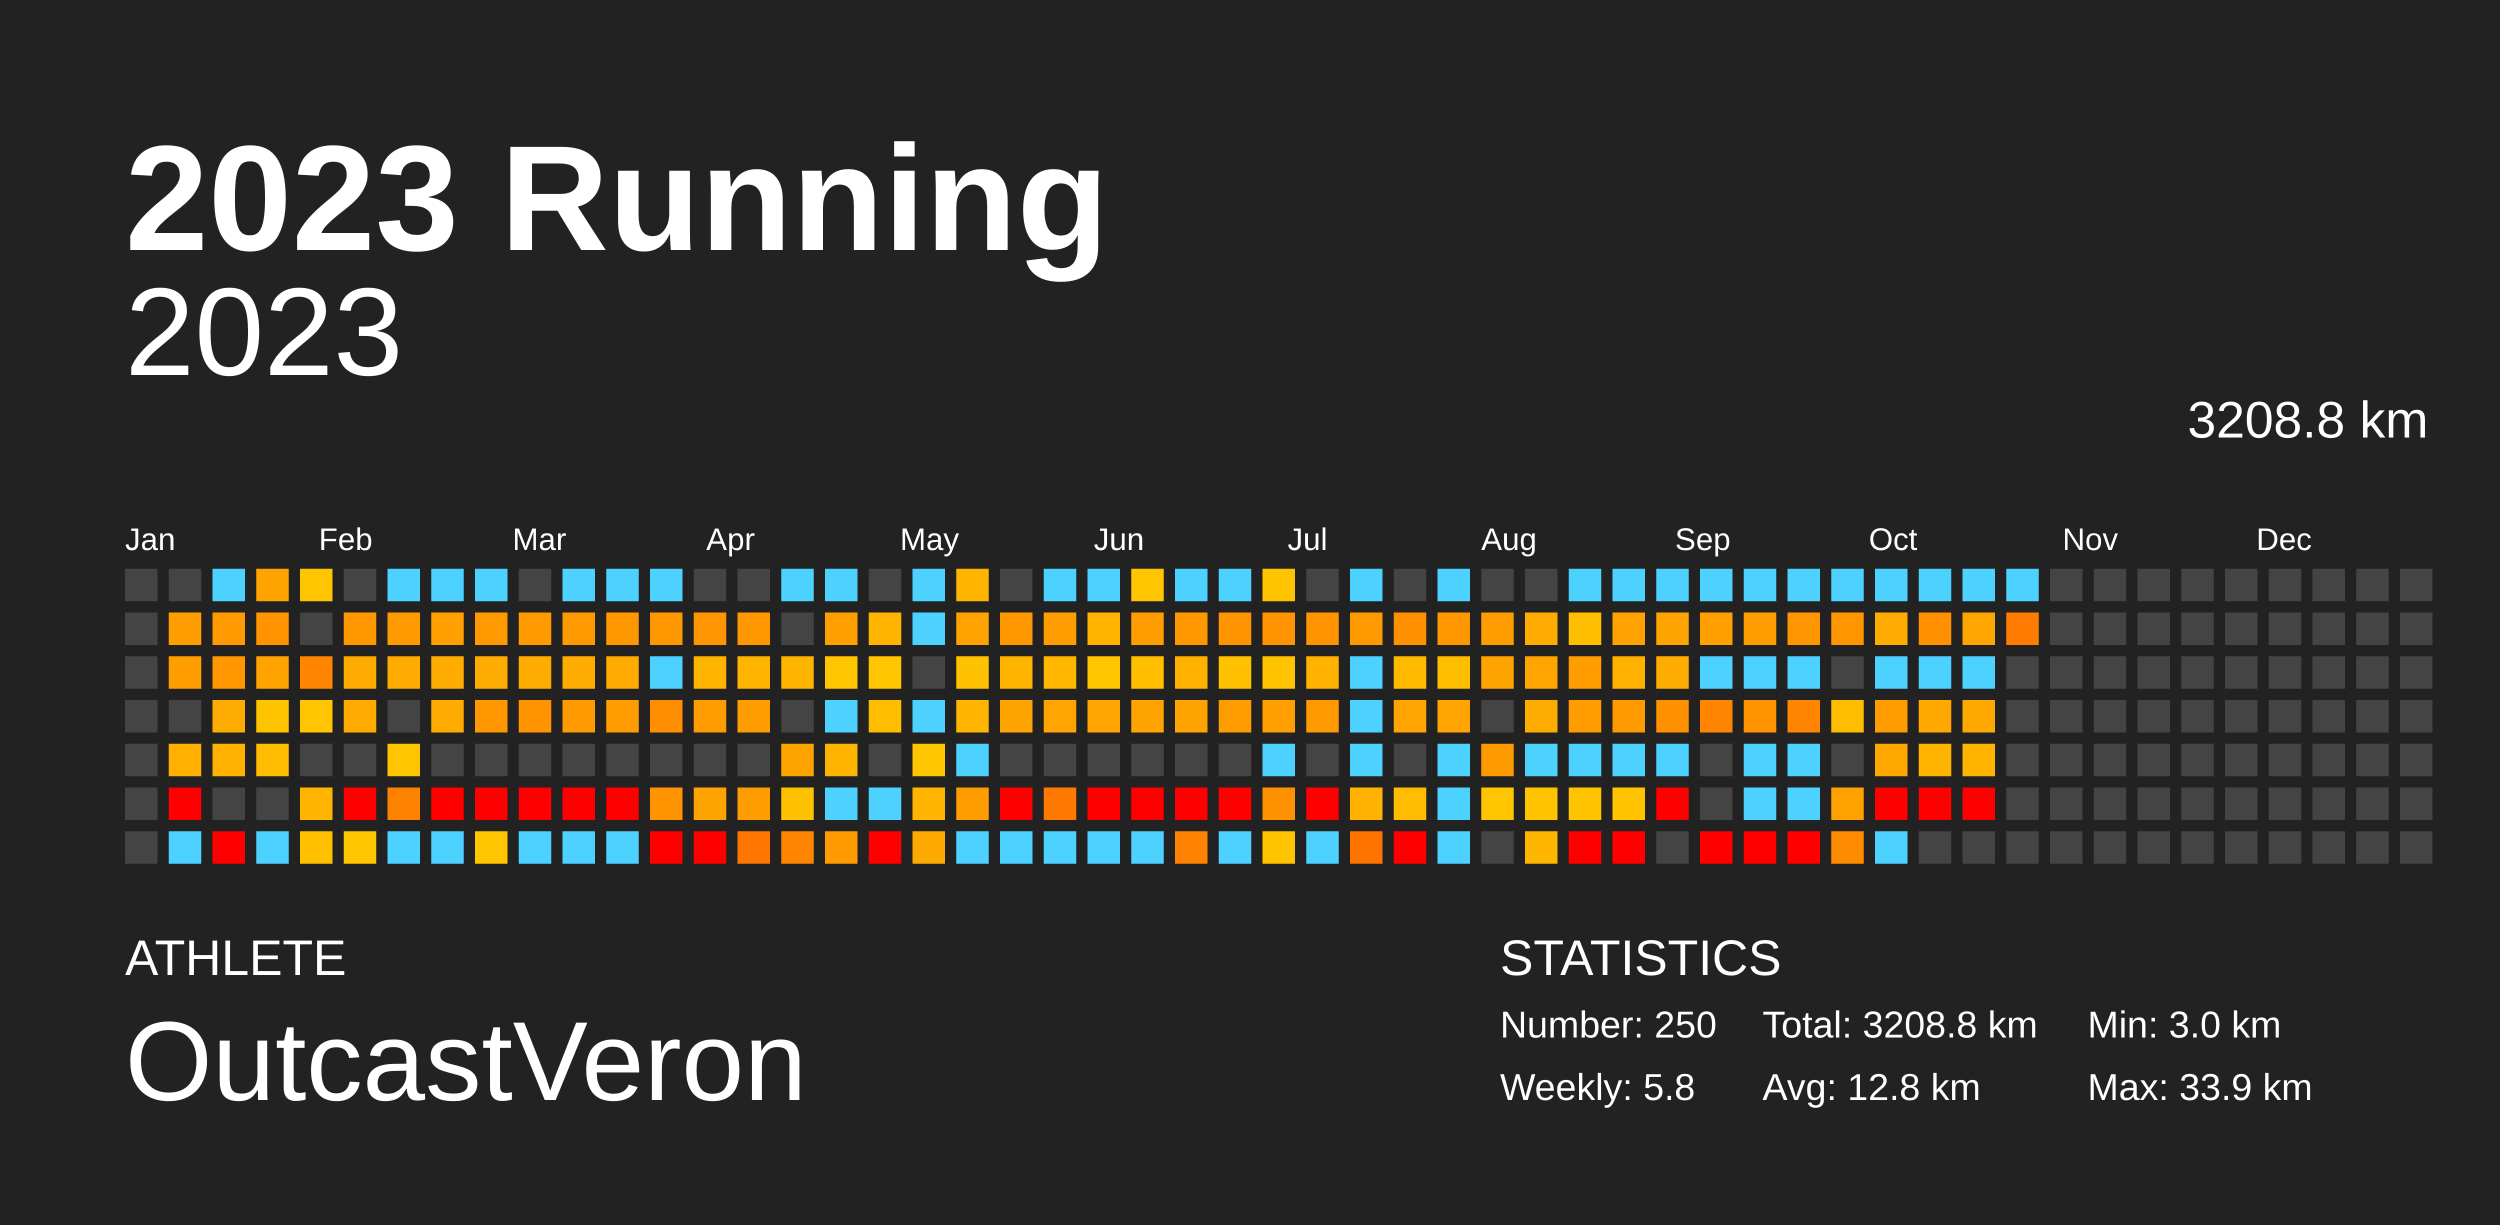
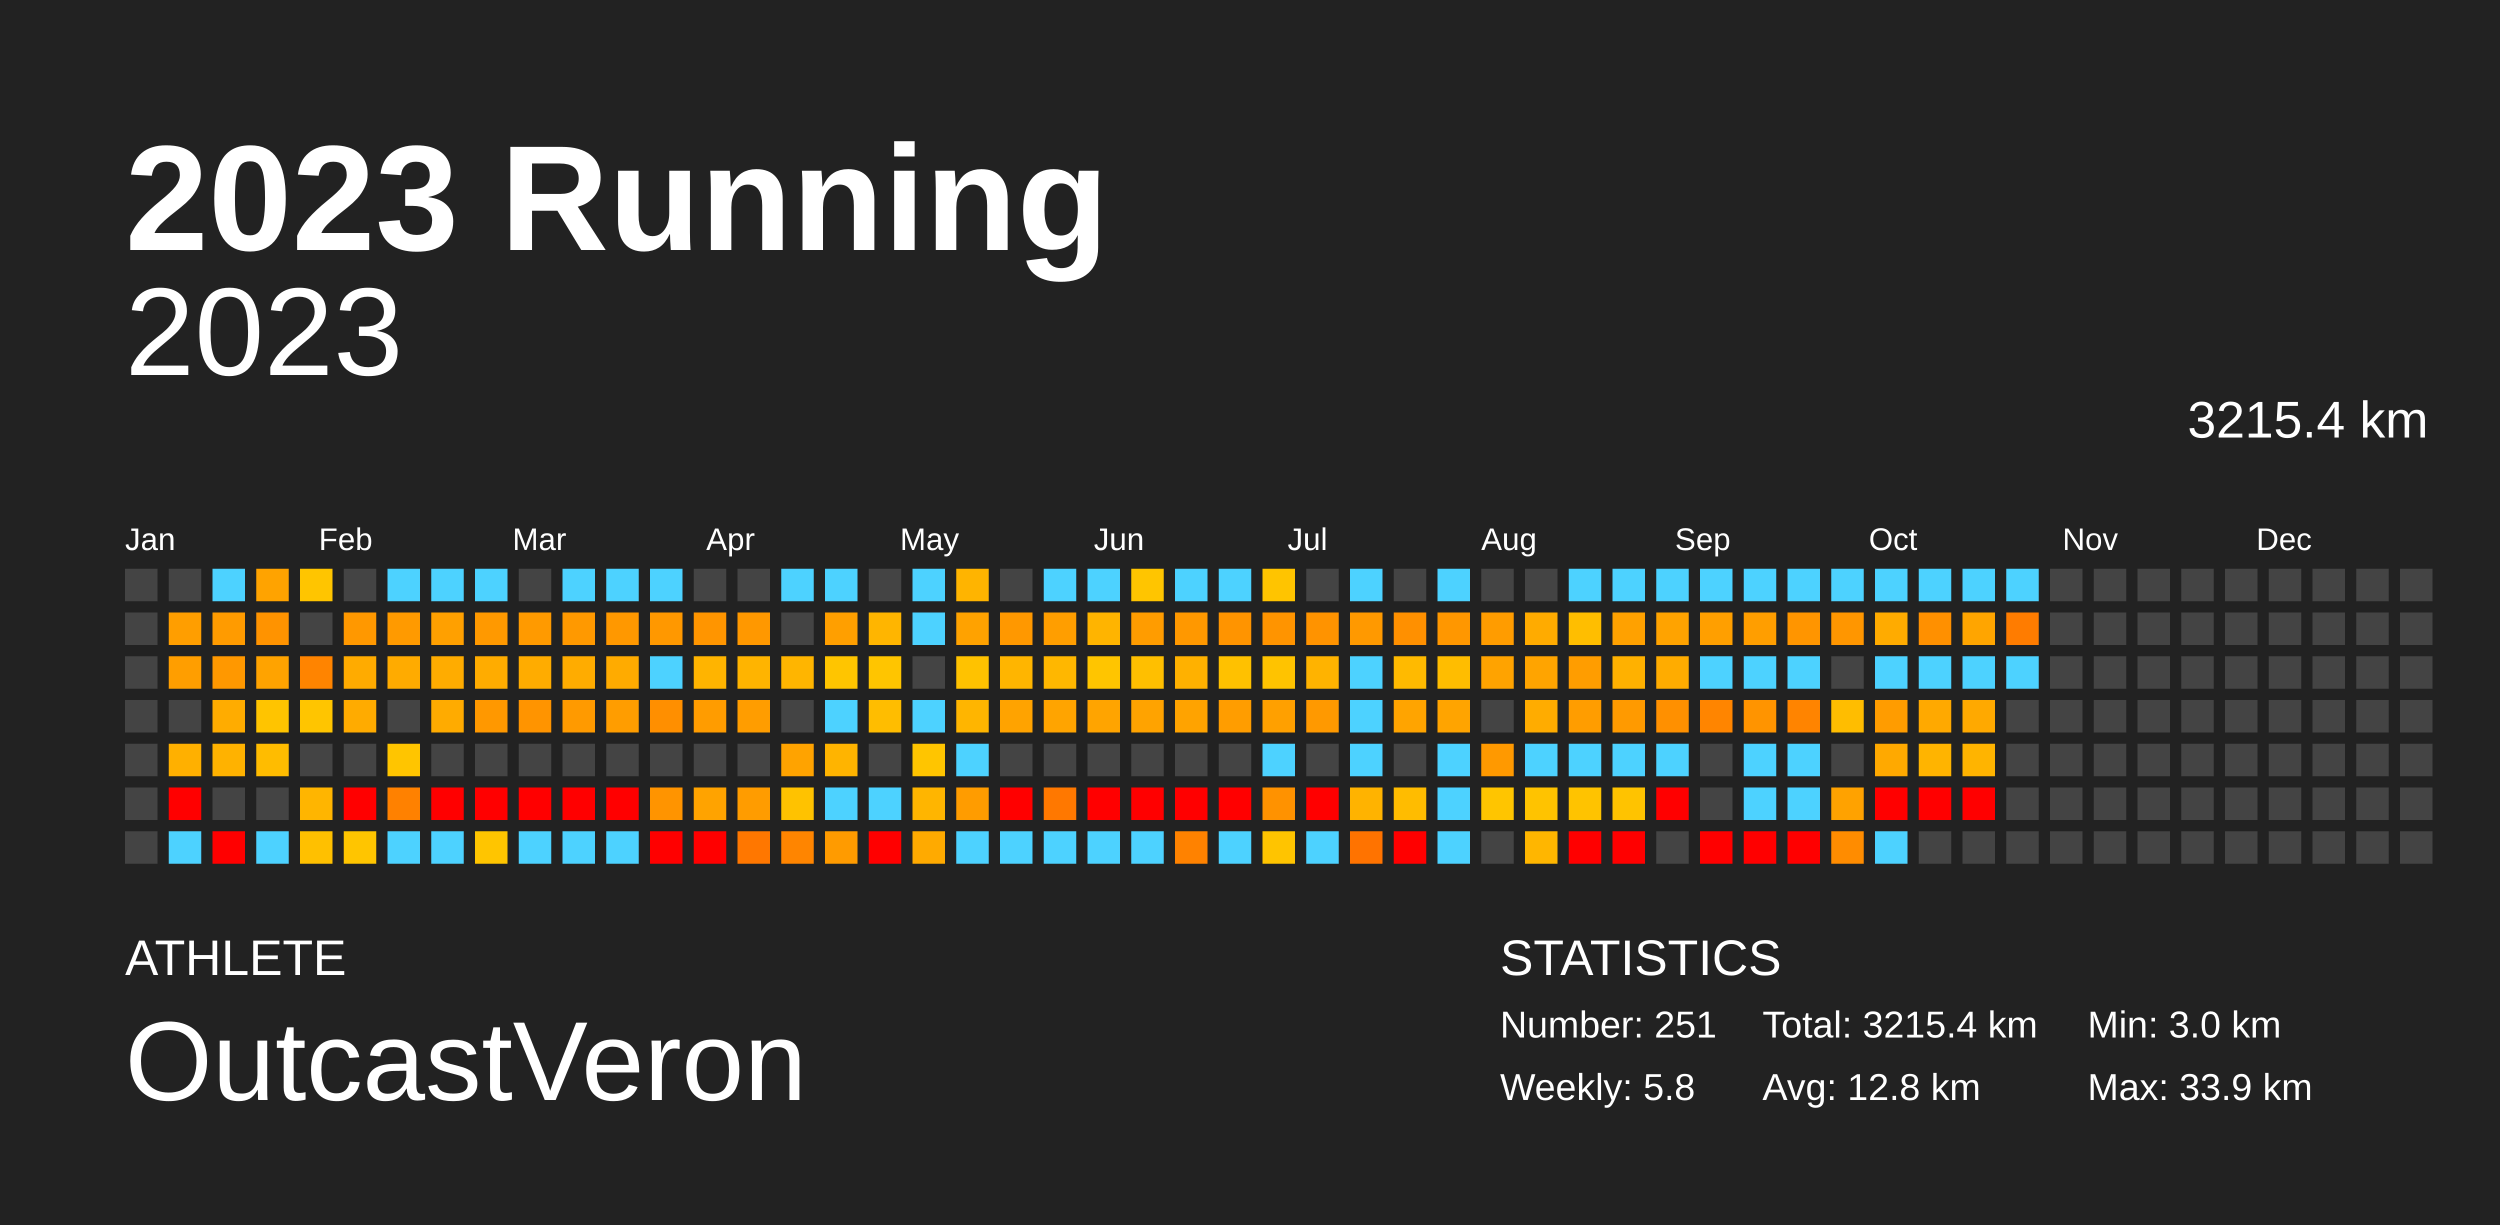
<svg xmlns="http://www.w3.org/2000/svg" baseProfile="full" height="98mm" version="1.1" viewBox="0,0,200,98" width="200mm">
  <defs />
  <rect fill="#222222" height="98" width="200" x="0" y="0" />
  <text fill="#FFFFFF" style="font-size:12px; font-family:Arial; font-weight:bold;" x="10" y="20">2023 Running</text>
  <text fill="#FFFFFF" style="font-size:4px; font-family:Arial" x="10" y="78">ATHLETE</text>
  <text fill="#FFFFFF" style="font-size:9px; font-family:Arial" x="10" y="88">OutcastVeron</text>
  <text fill="#FFFFFF" style="font-size:4px; font-family:Arial" x="120" y="78">STATISTICS</text>
-   <text fill="#FFFFFF" style="font-size:3px; font-family:Arial" x="120" y="83">Number: 250</text>
+   <text fill="#FFFFFF" style="font-size:3px; font-family:Arial" x="120" y="83">Number: 251</text>
  <text fill="#FFFFFF" style="font-size:3px; font-family:Arial" x="120" y="88">Weekly: 5.8</text>
-   <text fill="#FFFFFF" style="font-size:3px; font-family:Arial" x="141" y="83">Total: 3208.8 km</text>
+   <text fill="#FFFFFF" style="font-size:3px; font-family:Arial" x="141" y="83">Total: 3215.4 km</text>
  <text fill="#FFFFFF" style="font-size:3px; font-family:Arial" x="141" y="88">Avg: 12.8 km</text>
  <text fill="#FFFFFF" style="font-size:3px; font-family:Arial" x="167" y="83">Min: 3.0 km</text>
  <text fill="#FFFFFF" style="font-size:3px; font-family:Arial" x="167" y="88">Max: 33.9 km</text>
  <text alignment-baseline="hanging" fill="#FFFFFF" style="font-size:10.0px; font-family:Arial;" x="10" y="30">2023</text>
-   <text alignment-baseline="hanging" fill="#FFFFFF" style="font-size:4.125px; font-family:Arial;" x="175" y="35">3208.8 km</text>
+   <text alignment-baseline="hanging" fill="#FFFFFF" style="font-size:4.125px; font-family:Arial;" x="175" y="35">3215.4 km</text>
  <text fill="#FFFFFF" style="font-size:2.5px; font-family:Arial" x="10.0" y="44">Jan</text>
  <text fill="#FFFFFF" style="font-size:2.5px; font-family:Arial" x="25.5" y="44">Feb</text>
  <text fill="#FFFFFF" style="font-size:2.5px; font-family:Arial" x="41.0" y="44">Mar</text>
  <text fill="#FFFFFF" style="font-size:2.5px; font-family:Arial" x="56.5" y="44">Apr</text>
  <text fill="#FFFFFF" style="font-size:2.5px; font-family:Arial" x="72.0" y="44">May</text>
  <text fill="#FFFFFF" style="font-size:2.5px; font-family:Arial" x="87.5" y="44">Jun</text>
  <text fill="#FFFFFF" style="font-size:2.5px; font-family:Arial" x="103.0" y="44">Jul</text>
  <text fill="#FFFFFF" style="font-size:2.5px; font-family:Arial" x="118.5" y="44">Aug</text>
  <text fill="#FFFFFF" style="font-size:2.5px; font-family:Arial" x="134.0" y="44">Sep</text>
  <text fill="#FFFFFF" style="font-size:2.5px; font-family:Arial" x="149.5" y="44">Oct</text>
  <text fill="#FFFFFF" style="font-size:2.5px; font-family:Arial" x="165.0" y="44">Nov</text>
  <text fill="#FFFFFF" style="font-size:2.5px; font-family:Arial" x="180.5" y="44">Dec</text>
  <rect fill="#444444" height="2.6" width="2.6" x="10.0" y="45.5" />
  <rect fill="#444444" height="2.6" width="2.6" x="10.0" y="49.0" />
  <rect fill="#444444" height="2.6" width="2.6" x="10.0" y="52.5" />
  <rect fill="#444444" height="2.6" width="2.6" x="10.0" y="56.0" />
  <rect fill="#444444" height="2.6" width="2.6" x="10.0" y="59.5" />
  <rect fill="#444444" height="2.6" width="2.6" x="10.0" y="63.0" />
  <rect fill="#444444" height="2.6" width="2.6" x="10.0" y="66.5" />
  <rect fill="#444444" height="2.6" width="2.6" x="13.5" y="45.5" />
  <rect fill="#ff9e00" height="2.6" width="2.6" x="13.5" y="49.0" />
  <rect fill="#ff9e00" height="2.6" width="2.6" x="13.5" y="52.5" />
  <rect fill="#444444" height="2.6" width="2.6" x="13.5" y="56.0" />
  <rect fill="#ffb000" height="2.6" width="2.6" x="13.5" y="59.5" />
  <rect fill="red" height="2.6" width="2.6" x="13.5" y="63.0" />
  <rect fill="#4dd2ff" height="2.6" width="2.6" x="13.5" y="66.5" />
  <rect fill="#4dd2ff" height="2.6" width="2.6" x="17.0" y="45.5" />
  <rect fill="#ff9b00" height="2.6" width="2.6" x="17.0" y="49.0" />
  <rect fill="#ff9800" height="2.6" width="2.6" x="17.0" y="52.5" />
  <rect fill="#ffac00" height="2.6" width="2.6" x="17.0" y="56.0" />
  <rect fill="#ffb200" height="2.6" width="2.6" x="17.0" y="59.5" />
  <rect fill="#444444" height="2.6" width="2.6" x="17.0" y="63.0" />
  <rect fill="red" height="2.6" width="2.6" x="17.0" y="66.5" />
  <rect fill="#ffa300" height="2.6" width="2.6" x="20.5" y="45.5" />
  <rect fill="#ff9300" height="2.6" width="2.6" x="20.5" y="49.0" />
  <rect fill="#ffa300" height="2.6" width="2.6" x="20.5" y="52.5" />
  <rect fill="#ffc400" height="2.6" width="2.6" x="20.5" y="56.0" />
  <rect fill="#ffbc00" height="2.6" width="2.6" x="20.5" y="59.5" />
  <rect fill="#444444" height="2.6" width="2.6" x="20.5" y="63.0" />
  <rect fill="#4dd2ff" height="2.6" width="2.6" x="20.5" y="66.5" />
  <rect fill="#ffc500" height="2.6" width="2.6" x="24.0" y="45.5" />
  <rect fill="#444444" height="2.6" width="2.6" x="24.0" y="49.0" />
  <rect fill="#ff8400" height="2.6" width="2.6" x="24.0" y="52.5" />
  <rect fill="#ffc500" height="2.6" width="2.6" x="24.0" y="56.0" />
  <rect fill="#444444" height="2.6" width="2.6" x="24.0" y="59.5" />
  <rect fill="#ffb500" height="2.6" width="2.6" x="24.0" y="63.0" />
  <rect fill="#ffc000" height="2.6" width="2.6" x="24.0" y="66.5" />
  <rect fill="#444444" height="2.6" width="2.6" x="27.5" y="45.5" />
  <rect fill="#ff9800" height="2.6" width="2.6" x="27.5" y="49.0" />
  <rect fill="#ffab00" height="2.6" width="2.6" x="27.5" y="52.5" />
  <rect fill="#ffab00" height="2.6" width="2.6" x="27.5" y="56.0" />
  <rect fill="#444444" height="2.6" width="2.6" x="27.5" y="59.5" />
  <rect fill="red" height="2.6" width="2.6" x="27.5" y="63.0" />
  <rect fill="#ffc500" height="2.6" width="2.6" x="27.5" y="66.5" />
  <rect fill="#4dd2ff" height="2.6" width="2.6" x="31.0" y="45.5" />
  <rect fill="#ff9a00" height="2.6" width="2.6" x="31.0" y="49.0" />
  <rect fill="#ffab00" height="2.6" width="2.6" x="31.0" y="52.5" />
  <rect fill="#444444" height="2.6" width="2.6" x="31.0" y="56.0" />
  <rect fill="#ffc500" height="2.6" width="2.6" x="31.0" y="59.5" />
  <rect fill="#ff8100" height="2.6" width="2.6" x="31.0" y="63.0" />
  <rect fill="#4dd2ff" height="2.6" width="2.6" x="31.0" y="66.5" />
  <rect fill="#4dd2ff" height="2.6" width="2.6" x="34.5" y="45.5" />
  <rect fill="#ffa000" height="2.6" width="2.6" x="34.5" y="49.0" />
  <rect fill="#ffac00" height="2.6" width="2.6" x="34.5" y="52.5" />
  <rect fill="#ffab00" height="2.6" width="2.6" x="34.5" y="56.0" />
  <rect fill="#444444" height="2.6" width="2.6" x="34.5" y="59.5" />
  <rect fill="red" height="2.6" width="2.6" x="34.5" y="63.0" />
  <rect fill="#4dd2ff" height="2.6" width="2.6" x="34.5" y="66.5" />
  <rect fill="#4dd2ff" height="2.6" width="2.6" x="38.0" y="45.5" />
  <rect fill="#ff9900" height="2.6" width="2.6" x="38.0" y="49.0" />
  <rect fill="#ffac00" height="2.6" width="2.6" x="38.0" y="52.5" />
  <rect fill="#ff9800" height="2.6" width="2.6" x="38.0" y="56.0" />
  <rect fill="#444444" height="2.6" width="2.6" x="38.0" y="59.5" />
  <rect fill="red" height="2.6" width="2.6" x="38.0" y="63.0" />
  <rect fill="#ffc500" height="2.6" width="2.6" x="38.0" y="66.5" />
  <rect fill="#444444" height="2.6" width="2.6" x="41.5" y="45.5" />
  <rect fill="#ff9a00" height="2.6" width="2.6" x="41.5" y="49.0" />
  <rect fill="#ffac00" height="2.6" width="2.6" x="41.5" y="52.5" />
  <rect fill="#ff9400" height="2.6" width="2.6" x="41.5" y="56.0" />
  <rect fill="#444444" height="2.6" width="2.6" x="41.5" y="59.5" />
  <rect fill="red" height="2.6" width="2.6" x="41.5" y="63.0" />
  <rect fill="#4dd2ff" height="2.6" width="2.6" x="41.5" y="66.5" />
  <rect fill="#4dd2ff" height="2.6" width="2.6" x="45.0" y="45.5" />
  <rect fill="#ff9900" height="2.6" width="2.6" x="45.0" y="49.0" />
  <rect fill="#ffac00" height="2.6" width="2.6" x="45.0" y="52.5" />
  <rect fill="#ff9a00" height="2.6" width="2.6" x="45.0" y="56.0" />
  <rect fill="#444444" height="2.6" width="2.6" x="45.0" y="59.5" />
  <rect fill="red" height="2.6" width="2.6" x="45.0" y="63.0" />
  <rect fill="#4dd2ff" height="2.6" width="2.6" x="45.0" y="66.5" />
  <rect fill="#4dd2ff" height="2.6" width="2.6" x="48.5" y="45.5" />
  <rect fill="#ff9800" height="2.6" width="2.6" x="48.5" y="49.0" />
  <rect fill="#ffab00" height="2.6" width="2.6" x="48.5" y="52.5" />
  <rect fill="#ff9d00" height="2.6" width="2.6" x="48.5" y="56.0" />
  <rect fill="#444444" height="2.6" width="2.6" x="48.5" y="59.5" />
  <rect fill="red" height="2.6" width="2.6" x="48.5" y="63.0" />
  <rect fill="#4dd2ff" height="2.6" width="2.6" x="48.5" y="66.5" />
  <rect fill="#4dd2ff" height="2.6" width="2.6" x="52.0" y="45.5" />
  <rect fill="#ff9800" height="2.6" width="2.6" x="52.0" y="49.0" />
  <rect fill="#4dd2ff" height="2.6" width="2.6" x="52.0" y="52.5" />
  <rect fill="#ff8f00" height="2.6" width="2.6" x="52.0" y="56.0" />
  <rect fill="#444444" height="2.6" width="2.6" x="52.0" y="59.5" />
  <rect fill="#ff9400" height="2.6" width="2.6" x="52.0" y="63.0" />
  <rect fill="red" height="2.6" width="2.6" x="52.0" y="66.5" />
  <rect fill="#444444" height="2.6" width="2.6" x="55.5" y="45.5" />
  <rect fill="#ff9500" height="2.6" width="2.6" x="55.5" y="49.0" />
  <rect fill="#ffb400" height="2.6" width="2.6" x="55.5" y="52.5" />
  <rect fill="#ff9c00" height="2.6" width="2.6" x="55.5" y="56.0" />
  <rect fill="#444444" height="2.6" width="2.6" x="55.5" y="59.5" />
  <rect fill="#ffa300" height="2.6" width="2.6" x="55.5" y="63.0" />
  <rect fill="red" height="2.6" width="2.6" x="55.5" y="66.5" />
  <rect fill="#444444" height="2.6" width="2.6" x="59.0" y="45.5" />
  <rect fill="#ff9800" height="2.6" width="2.6" x="59.0" y="49.0" />
  <rect fill="#ffb400" height="2.6" width="2.6" x="59.0" y="52.5" />
  <rect fill="#ff9d00" height="2.6" width="2.6" x="59.0" y="56.0" />
  <rect fill="#444444" height="2.6" width="2.6" x="59.0" y="59.5" />
  <rect fill="#ff9c00" height="2.6" width="2.6" x="59.0" y="63.0" />
  <rect fill="#ff7700" height="2.6" width="2.6" x="59.0" y="66.5" />
  <rect fill="#4dd2ff" height="2.6" width="2.6" x="62.5" y="45.5" />
  <rect fill="#444444" height="2.6" width="2.6" x="62.5" y="49.0" />
  <rect fill="#ffb500" height="2.6" width="2.6" x="62.5" y="52.5" />
  <rect fill="#444444" height="2.6" width="2.6" x="62.5" y="56.0" />
  <rect fill="#ffa300" height="2.6" width="2.6" x="62.5" y="59.5" />
  <rect fill="#ffc200" height="2.6" width="2.6" x="62.5" y="63.0" />
  <rect fill="#ff8500" height="2.6" width="2.6" x="62.5" y="66.5" />
  <rect fill="#4dd2ff" height="2.6" width="2.6" x="66.0" y="45.5" />
  <rect fill="#ff9f00" height="2.6" width="2.6" x="66.0" y="49.0" />
  <rect fill="#ffc500" height="2.6" width="2.6" x="66.0" y="52.5" />
  <rect fill="#4dd2ff" height="2.6" width="2.6" x="66.0" y="56.0" />
  <rect fill="#ffb400" height="2.6" width="2.6" x="66.0" y="59.5" />
  <rect fill="#4dd2ff" height="2.6" width="2.6" x="66.0" y="63.0" />
  <rect fill="#ff9b00" height="2.6" width="2.6" x="66.0" y="66.5" />
  <rect fill="#444444" height="2.6" width="2.6" x="69.5" y="45.5" />
  <rect fill="#ffb500" height="2.6" width="2.6" x="69.5" y="49.0" />
  <rect fill="#ffc500" height="2.6" width="2.6" x="69.5" y="52.5" />
  <rect fill="#ffbd00" height="2.6" width="2.6" x="69.5" y="56.0" />
  <rect fill="#444444" height="2.6" width="2.6" x="69.5" y="59.5" />
  <rect fill="#4dd2ff" height="2.6" width="2.6" x="69.5" y="63.0" />
  <rect fill="red" height="2.6" width="2.6" x="69.5" y="66.5" />
  <rect fill="#4dd2ff" height="2.6" width="2.6" x="73.0" y="45.5" />
  <rect fill="#4dd2ff" height="2.6" width="2.6" x="73.0" y="49.0" />
  <rect fill="#444444" height="2.6" width="2.6" x="73.0" y="52.5" />
  <rect fill="#4dd2ff" height="2.6" width="2.6" x="73.0" y="56.0" />
  <rect fill="#ffc500" height="2.6" width="2.6" x="73.0" y="59.5" />
  <rect fill="#ffb500" height="2.6" width="2.6" x="73.0" y="63.0" />
  <rect fill="#ffaa00" height="2.6" width="2.6" x="73.0" y="66.5" />
  <rect fill="#ffb400" height="2.6" width="2.6" x="76.5" y="45.5" />
  <rect fill="#ffa200" height="2.6" width="2.6" x="76.5" y="49.0" />
  <rect fill="#ffc200" height="2.6" width="2.6" x="76.5" y="52.5" />
  <rect fill="#ffb500" height="2.6" width="2.6" x="76.5" y="56.0" />
  <rect fill="#4dd2ff" height="2.6" width="2.6" x="76.5" y="59.5" />
  <rect fill="#ff9c00" height="2.6" width="2.6" x="76.5" y="63.0" />
  <rect fill="#4dd2ff" height="2.6" width="2.6" x="76.5" y="66.5" />
  <rect fill="#444444" height="2.6" width="2.6" x="80.0" y="45.5" />
  <rect fill="#ff9800" height="2.6" width="2.6" x="80.0" y="49.0" />
  <rect fill="#ffb500" height="2.6" width="2.6" x="80.0" y="52.5" />
  <rect fill="#ffa300" height="2.6" width="2.6" x="80.0" y="56.0" />
  <rect fill="#444444" height="2.6" width="2.6" x="80.0" y="59.5" />
  <rect fill="red" height="2.6" width="2.6" x="80.0" y="63.0" />
  <rect fill="#4dd2ff" height="2.6" width="2.6" x="80.0" y="66.5" />
  <rect fill="#4dd2ff" height="2.6" width="2.6" x="83.5" y="45.5" />
  <rect fill="#ff9e00" height="2.6" width="2.6" x="83.5" y="49.0" />
  <rect fill="#ffb700" height="2.6" width="2.6" x="83.5" y="52.5" />
  <rect fill="#ffa400" height="2.6" width="2.6" x="83.5" y="56.0" />
  <rect fill="#444444" height="2.6" width="2.6" x="83.5" y="59.5" />
  <rect fill="#ff7800" height="2.6" width="2.6" x="83.5" y="63.0" />
  <rect fill="#4dd2ff" height="2.6" width="2.6" x="83.5" y="66.5" />
  <rect fill="#4dd2ff" height="2.6" width="2.6" x="87.0" y="45.5" />
  <rect fill="#ffb400" height="2.6" width="2.6" x="87.0" y="49.0" />
  <rect fill="#ffc500" height="2.6" width="2.6" x="87.0" y="52.5" />
  <rect fill="#ffa400" height="2.6" width="2.6" x="87.0" y="56.0" />
  <rect fill="#444444" height="2.6" width="2.6" x="87.0" y="59.5" />
  <rect fill="red" height="2.6" width="2.6" x="87.0" y="63.0" />
  <rect fill="#4dd2ff" height="2.6" width="2.6" x="87.0" y="66.5" />
  <rect fill="#ffc500" height="2.6" width="2.6" x="90.5" y="45.5" />
  <rect fill="#ff9c00" height="2.6" width="2.6" x="90.5" y="49.0" />
  <rect fill="#ffbf00" height="2.6" width="2.6" x="90.5" y="52.5" />
  <rect fill="#ffa300" height="2.6" width="2.6" x="90.5" y="56.0" />
  <rect fill="#444444" height="2.6" width="2.6" x="90.5" y="59.5" />
  <rect fill="red" height="2.6" width="2.6" x="90.5" y="63.0" />
  <rect fill="#4dd2ff" height="2.6" width="2.6" x="90.5" y="66.5" />
  <rect fill="#4dd2ff" height="2.6" width="2.6" x="94.0" y="45.5" />
  <rect fill="#ff9800" height="2.6" width="2.6" x="94.0" y="49.0" />
  <rect fill="#ffb100" height="2.6" width="2.6" x="94.0" y="52.5" />
  <rect fill="#ffa300" height="2.6" width="2.6" x="94.0" y="56.0" />
  <rect fill="#444444" height="2.6" width="2.6" x="94.0" y="59.5" />
  <rect fill="red" height="2.6" width="2.6" x="94.0" y="63.0" />
  <rect fill="#ff8200" height="2.6" width="2.6" x="94.0" y="66.5" />
  <rect fill="#4dd2ff" height="2.6" width="2.6" x="97.5" y="45.5" />
  <rect fill="#ff9400" height="2.6" width="2.6" x="97.5" y="49.0" />
  <rect fill="#ffc100" height="2.6" width="2.6" x="97.5" y="52.5" />
  <rect fill="#ff9d00" height="2.6" width="2.6" x="97.5" y="56.0" />
  <rect fill="#444444" height="2.6" width="2.6" x="97.5" y="59.5" />
  <rect fill="red" height="2.6" width="2.6" x="97.5" y="63.0" />
  <rect fill="#4dd2ff" height="2.6" width="2.6" x="97.5" y="66.5" />
  <rect fill="#ffc400" height="2.6" width="2.6" x="101.0" y="45.5" />
  <rect fill="#ff9400" height="2.6" width="2.6" x="101.0" y="49.0" />
  <rect fill="#ffc300" height="2.6" width="2.6" x="101.0" y="52.5" />
  <rect fill="#ffa000" height="2.6" width="2.6" x="101.0" y="56.0" />
  <rect fill="#4dd2ff" height="2.6" width="2.6" x="101.0" y="59.5" />
  <rect fill="#ff9200" height="2.6" width="2.6" x="101.0" y="63.0" />
  <rect fill="#ffc400" height="2.6" width="2.6" x="101.0" y="66.5" />
  <rect fill="#444444" height="2.6" width="2.6" x="104.5" y="45.5" />
  <rect fill="#ff9300" height="2.6" width="2.6" x="104.5" y="49.0" />
  <rect fill="#ffb300" height="2.6" width="2.6" x="104.5" y="52.5" />
  <rect fill="#ff9900" height="2.6" width="2.6" x="104.5" y="56.0" />
  <rect fill="#444444" height="2.6" width="2.6" x="104.5" y="59.5" />
  <rect fill="red" height="2.6" width="2.6" x="104.5" y="63.0" />
  <rect fill="#4dd2ff" height="2.6" width="2.6" x="104.5" y="66.5" />
  <rect fill="#4dd2ff" height="2.6" width="2.6" x="108.0" y="45.5" />
  <rect fill="#ff9900" height="2.6" width="2.6" x="108.0" y="49.0" />
  <rect fill="#4dd2ff" height="2.6" width="2.6" x="108.0" y="52.5" />
  <rect fill="#4dd2ff" height="2.6" width="2.6" x="108.0" y="56.0" />
  <rect fill="#4dd2ff" height="2.6" width="2.6" x="108.0" y="59.5" />
  <rect fill="#ffb300" height="2.6" width="2.6" x="108.0" y="63.0" />
  <rect fill="#ff7300" height="2.6" width="2.6" x="108.0" y="66.5" />
  <rect fill="#444444" height="2.6" width="2.6" x="111.5" y="45.5" />
  <rect fill="#ff9000" height="2.6" width="2.6" x="111.5" y="49.0" />
  <rect fill="#ffba00" height="2.6" width="2.6" x="111.5" y="52.5" />
  <rect fill="#ffa400" height="2.6" width="2.6" x="111.5" y="56.0" />
  <rect fill="#444444" height="2.6" width="2.6" x="111.5" y="59.5" />
  <rect fill="#ffbc00" height="2.6" width="2.6" x="111.5" y="63.0" />
  <rect fill="red" height="2.6" width="2.6" x="111.5" y="66.5" />
  <rect fill="#4dd2ff" height="2.6" width="2.6" x="115.0" y="45.5" />
  <rect fill="#ff9700" height="2.6" width="2.6" x="115.0" y="49.0" />
  <rect fill="#ffbd00" height="2.6" width="2.6" x="115.0" y="52.5" />
  <rect fill="#ffa400" height="2.6" width="2.6" x="115.0" y="56.0" />
  <rect fill="#4dd2ff" height="2.6" width="2.6" x="115.0" y="59.5" />
  <rect fill="#4dd2ff" height="2.6" width="2.6" x="115.0" y="63.0" />
  <rect fill="#4dd2ff" height="2.6" width="2.6" x="115.0" y="66.5" />
  <rect fill="#444444" height="2.6" width="2.6" x="118.5" y="45.5" />
  <rect fill="#ff9c00" height="2.6" width="2.6" x="118.5" y="49.0" />
  <rect fill="#ffa300" height="2.6" width="2.6" x="118.5" y="52.5" />
  <rect fill="#444444" height="2.6" width="2.6" x="118.5" y="56.0" />
  <rect fill="#ff9900" height="2.6" width="2.6" x="118.5" y="59.5" />
  <rect fill="#ffc500" height="2.6" width="2.6" x="118.5" y="63.0" />
  <rect fill="#444444" height="2.6" width="2.6" x="118.5" y="66.5" />
  <rect fill="#444444" height="2.6" width="2.6" x="122.0" y="45.5" />
  <rect fill="#ffab00" height="2.6" width="2.6" x="122.0" y="49.0" />
  <rect fill="#ffa400" height="2.6" width="2.6" x="122.0" y="52.5" />
  <rect fill="#ffac00" height="2.6" width="2.6" x="122.0" y="56.0" />
  <rect fill="#4dd2ff" height="2.6" width="2.6" x="122.0" y="59.5" />
  <rect fill="#ffc300" height="2.6" width="2.6" x="122.0" y="63.0" />
  <rect fill="#ffb600" height="2.6" width="2.6" x="122.0" y="66.5" />
  <rect fill="#4dd2ff" height="2.6" width="2.6" x="125.5" y="45.5" />
  <rect fill="#ffbe00" height="2.6" width="2.6" x="125.5" y="49.0" />
  <rect fill="#ff9d00" height="2.6" width="2.6" x="125.5" y="52.5" />
  <rect fill="#ff9d00" height="2.6" width="2.6" x="125.5" y="56.0" />
  <rect fill="#4dd2ff" height="2.6" width="2.6" x="125.5" y="59.5" />
  <rect fill="#ffc300" height="2.6" width="2.6" x="125.5" y="63.0" />
  <rect fill="red" height="2.6" width="2.6" x="125.5" y="66.5" />
  <rect fill="#4dd2ff" height="2.6" width="2.6" x="129.0" y="45.5" />
  <rect fill="#ffa100" height="2.6" width="2.6" x="129.0" y="49.0" />
  <rect fill="#ffb100" height="2.6" width="2.6" x="129.0" y="52.5" />
  <rect fill="#ff9a00" height="2.6" width="2.6" x="129.0" y="56.0" />
  <rect fill="#4dd2ff" height="2.6" width="2.6" x="129.0" y="59.5" />
  <rect fill="#ffc300" height="2.6" width="2.6" x="129.0" y="63.0" />
  <rect fill="red" height="2.6" width="2.6" x="129.0" y="66.5" />
  <rect fill="#4dd2ff" height="2.6" width="2.6" x="132.5" y="45.5" />
  <rect fill="#ffa300" height="2.6" width="2.6" x="132.5" y="49.0" />
  <rect fill="#ffac00" height="2.6" width="2.6" x="132.5" y="52.5" />
  <rect fill="#ff9000" height="2.6" width="2.6" x="132.5" y="56.0" />
  <rect fill="#4dd2ff" height="2.6" width="2.6" x="132.5" y="59.5" />
  <rect fill="red" height="2.6" width="2.6" x="132.5" y="63.0" />
  <rect fill="#444444" height="2.6" width="2.6" x="132.5" y="66.5" />
  <rect fill="#4dd2ff" height="2.6" width="2.6" x="136.0" y="45.5" />
  <rect fill="#ff9f00" height="2.6" width="2.6" x="136.0" y="49.0" />
  <rect fill="#4dd2ff" height="2.6" width="2.6" x="136.0" y="52.5" />
  <rect fill="#ff8500" height="2.6" width="2.6" x="136.0" y="56.0" />
  <rect fill="#444444" height="2.6" width="2.6" x="136.0" y="59.5" />
  <rect fill="#444444" height="2.6" width="2.6" x="136.0" y="63.0" />
  <rect fill="red" height="2.6" width="2.6" x="136.0" y="66.5" />
  <rect fill="#4dd2ff" height="2.6" width="2.6" x="139.5" y="45.5" />
  <rect fill="#ff9e00" height="2.6" width="2.6" x="139.5" y="49.0" />
  <rect fill="#4dd2ff" height="2.6" width="2.6" x="139.5" y="52.5" />
  <rect fill="#ff9400" height="2.6" width="2.6" x="139.5" y="56.0" />
  <rect fill="#4dd2ff" height="2.6" width="2.6" x="139.5" y="59.5" />
  <rect fill="#4dd2ff" height="2.6" width="2.6" x="139.5" y="63.0" />
  <rect fill="red" height="2.6" width="2.6" x="139.5" y="66.5" />
  <rect fill="#4dd2ff" height="2.6" width="2.6" x="143.0" y="45.5" />
  <rect fill="#ff9500" height="2.6" width="2.6" x="143.0" y="49.0" />
  <rect fill="#4dd2ff" height="2.6" width="2.6" x="143.0" y="52.5" />
  <rect fill="#ff8400" height="2.6" width="2.6" x="143.0" y="56.0" />
  <rect fill="#4dd2ff" height="2.6" width="2.6" x="143.0" y="59.5" />
  <rect fill="#4dd2ff" height="2.6" width="2.6" x="143.0" y="63.0" />
  <rect fill="red" height="2.6" width="2.6" x="143.0" y="66.5" />
  <rect fill="#4dd2ff" height="2.6" width="2.6" x="146.5" y="45.5" />
  <rect fill="#ff9600" height="2.6" width="2.6" x="146.5" y="49.0" />
  <rect fill="#444444" height="2.6" width="2.6" x="146.5" y="52.5" />
  <rect fill="#ffbd00" height="2.6" width="2.6" x="146.5" y="56.0" />
  <rect fill="#444444" height="2.6" width="2.6" x="146.5" y="59.5" />
  <rect fill="#ffa200" height="2.6" width="2.6" x="146.5" y="63.0" />
  <rect fill="#ff8c00" height="2.6" width="2.6" x="146.5" y="66.5" />
  <rect fill="#4dd2ff" height="2.6" width="2.6" x="150.0" y="45.5" />
  <rect fill="#ffab00" height="2.6" width="2.6" x="150.0" y="49.0" />
  <rect fill="#4dd2ff" height="2.6" width="2.6" x="150.0" y="52.5" />
  <rect fill="#ff9c00" height="2.6" width="2.6" x="150.0" y="56.0" />
  <rect fill="#ffa900" height="2.6" width="2.6" x="150.0" y="59.5" />
  <rect fill="red" height="2.6" width="2.6" x="150.0" y="63.0" />
  <rect fill="#4dd2ff" height="2.6" width="2.6" x="150.0" y="66.5" />
  <rect fill="#4dd2ff" height="2.6" width="2.6" x="153.5" y="45.5" />
  <rect fill="#ff9000" height="2.6" width="2.6" x="153.5" y="49.0" />
  <rect fill="#4dd2ff" height="2.6" width="2.6" x="153.5" y="52.5" />
  <rect fill="#ffa900" height="2.6" width="2.6" x="153.5" y="56.0" />
  <rect fill="#ffb400" height="2.6" width="2.6" x="153.5" y="59.5" />
  <rect fill="red" height="2.6" width="2.6" x="153.5" y="63.0" />
  <rect fill="#444444" height="2.6" width="2.6" x="153.5" y="66.5" />
  <rect fill="#4dd2ff" height="2.6" width="2.6" x="157.0" y="45.5" />
  <rect fill="#ffa500" height="2.6" width="2.6" x="157.0" y="49.0" />
  <rect fill="#4dd2ff" height="2.6" width="2.6" x="157.0" y="52.5" />
  <rect fill="#ffa900" height="2.6" width="2.6" x="157.0" y="56.0" />
  <rect fill="#ffb400" height="2.6" width="2.6" x="157.0" y="59.5" />
  <rect fill="red" height="2.6" width="2.6" x="157.0" y="63.0" />
  <rect fill="#444444" height="2.6" width="2.6" x="157.0" y="66.5" />
  <rect fill="#4dd2ff" height="2.6" width="2.6" x="160.5" y="45.5" />
  <rect fill="#ff7c00" height="2.6" width="2.6" x="160.5" y="49.0" />
-   <rect fill="#444444" height="2.6" width="2.6" x="160.5" y="52.5" />
+   <rect fill="#4dd2ff" height="2.6" width="2.6" x="160.5" y="52.5" />
  <rect fill="#444444" height="2.6" width="2.6" x="160.5" y="56.0" />
  <rect fill="#444444" height="2.6" width="2.6" x="160.5" y="59.5" />
  <rect fill="#444444" height="2.6" width="2.6" x="160.5" y="63.0" />
  <rect fill="#444444" height="2.6" width="2.6" x="160.5" y="66.5" />
  <rect fill="#444444" height="2.6" width="2.6" x="164.0" y="45.5" />
  <rect fill="#444444" height="2.6" width="2.6" x="164.0" y="49.0" />
  <rect fill="#444444" height="2.6" width="2.6" x="164.0" y="52.5" />
  <rect fill="#444444" height="2.6" width="2.6" x="164.0" y="56.0" />
  <rect fill="#444444" height="2.6" width="2.6" x="164.0" y="59.5" />
  <rect fill="#444444" height="2.6" width="2.6" x="164.0" y="63.0" />
  <rect fill="#444444" height="2.6" width="2.6" x="164.0" y="66.5" />
  <rect fill="#444444" height="2.6" width="2.6" x="167.5" y="45.5" />
  <rect fill="#444444" height="2.6" width="2.6" x="167.5" y="49.0" />
  <rect fill="#444444" height="2.6" width="2.6" x="167.5" y="52.5" />
  <rect fill="#444444" height="2.6" width="2.6" x="167.5" y="56.0" />
  <rect fill="#444444" height="2.6" width="2.6" x="167.5" y="59.5" />
  <rect fill="#444444" height="2.6" width="2.6" x="167.5" y="63.0" />
  <rect fill="#444444" height="2.6" width="2.6" x="167.5" y="66.5" />
  <rect fill="#444444" height="2.6" width="2.6" x="171.0" y="45.5" />
  <rect fill="#444444" height="2.6" width="2.6" x="171.0" y="49.0" />
  <rect fill="#444444" height="2.6" width="2.6" x="171.0" y="52.5" />
  <rect fill="#444444" height="2.6" width="2.6" x="171.0" y="56.0" />
  <rect fill="#444444" height="2.6" width="2.6" x="171.0" y="59.5" />
  <rect fill="#444444" height="2.6" width="2.6" x="171.0" y="63.0" />
  <rect fill="#444444" height="2.6" width="2.6" x="171.0" y="66.5" />
  <rect fill="#444444" height="2.6" width="2.6" x="174.5" y="45.5" />
  <rect fill="#444444" height="2.6" width="2.6" x="174.5" y="49.0" />
  <rect fill="#444444" height="2.6" width="2.6" x="174.5" y="52.5" />
  <rect fill="#444444" height="2.6" width="2.6" x="174.5" y="56.0" />
  <rect fill="#444444" height="2.6" width="2.6" x="174.5" y="59.5" />
  <rect fill="#444444" height="2.6" width="2.6" x="174.5" y="63.0" />
  <rect fill="#444444" height="2.6" width="2.6" x="174.5" y="66.5" />
  <rect fill="#444444" height="2.6" width="2.6" x="178.0" y="45.5" />
  <rect fill="#444444" height="2.6" width="2.6" x="178.0" y="49.0" />
  <rect fill="#444444" height="2.6" width="2.6" x="178.0" y="52.5" />
  <rect fill="#444444" height="2.6" width="2.6" x="178.0" y="56.0" />
  <rect fill="#444444" height="2.6" width="2.6" x="178.0" y="59.5" />
  <rect fill="#444444" height="2.6" width="2.6" x="178.0" y="63.0" />
  <rect fill="#444444" height="2.6" width="2.6" x="178.0" y="66.5" />
  <rect fill="#444444" height="2.6" width="2.6" x="181.5" y="45.5" />
  <rect fill="#444444" height="2.6" width="2.6" x="181.5" y="49.0" />
  <rect fill="#444444" height="2.6" width="2.6" x="181.5" y="52.5" />
  <rect fill="#444444" height="2.6" width="2.6" x="181.5" y="56.0" />
  <rect fill="#444444" height="2.6" width="2.6" x="181.5" y="59.5" />
  <rect fill="#444444" height="2.6" width="2.6" x="181.5" y="63.0" />
  <rect fill="#444444" height="2.6" width="2.6" x="181.5" y="66.5" />
  <rect fill="#444444" height="2.6" width="2.6" x="185.0" y="45.5" />
  <rect fill="#444444" height="2.6" width="2.6" x="185.0" y="49.0" />
  <rect fill="#444444" height="2.6" width="2.6" x="185.0" y="52.5" />
  <rect fill="#444444" height="2.6" width="2.6" x="185.0" y="56.0" />
  <rect fill="#444444" height="2.6" width="2.6" x="185.0" y="59.5" />
  <rect fill="#444444" height="2.6" width="2.6" x="185.0" y="63.0" />
  <rect fill="#444444" height="2.6" width="2.6" x="185.0" y="66.5" />
  <rect fill="#444444" height="2.6" width="2.6" x="188.5" y="45.5" />
  <rect fill="#444444" height="2.6" width="2.6" x="188.5" y="49.0" />
  <rect fill="#444444" height="2.6" width="2.6" x="188.5" y="52.5" />
  <rect fill="#444444" height="2.6" width="2.6" x="188.5" y="56.0" />
  <rect fill="#444444" height="2.6" width="2.6" x="188.5" y="59.5" />
  <rect fill="#444444" height="2.6" width="2.6" x="188.5" y="63.0" />
  <rect fill="#444444" height="2.6" width="2.6" x="188.5" y="66.5" />
  <rect fill="#444444" height="2.6" width="2.6" x="192.0" y="45.5" />
  <rect fill="#444444" height="2.6" width="2.6" x="192.0" y="49.0" />
  <rect fill="#444444" height="2.6" width="2.6" x="192.0" y="52.5" />
  <rect fill="#444444" height="2.6" width="2.6" x="192.0" y="56.0" />
  <rect fill="#444444" height="2.6" width="2.6" x="192.0" y="59.5" />
  <rect fill="#444444" height="2.6" width="2.6" x="192.0" y="63.0" />
  <rect fill="#444444" height="2.6" width="2.6" x="192.0" y="66.5" />
</svg>
